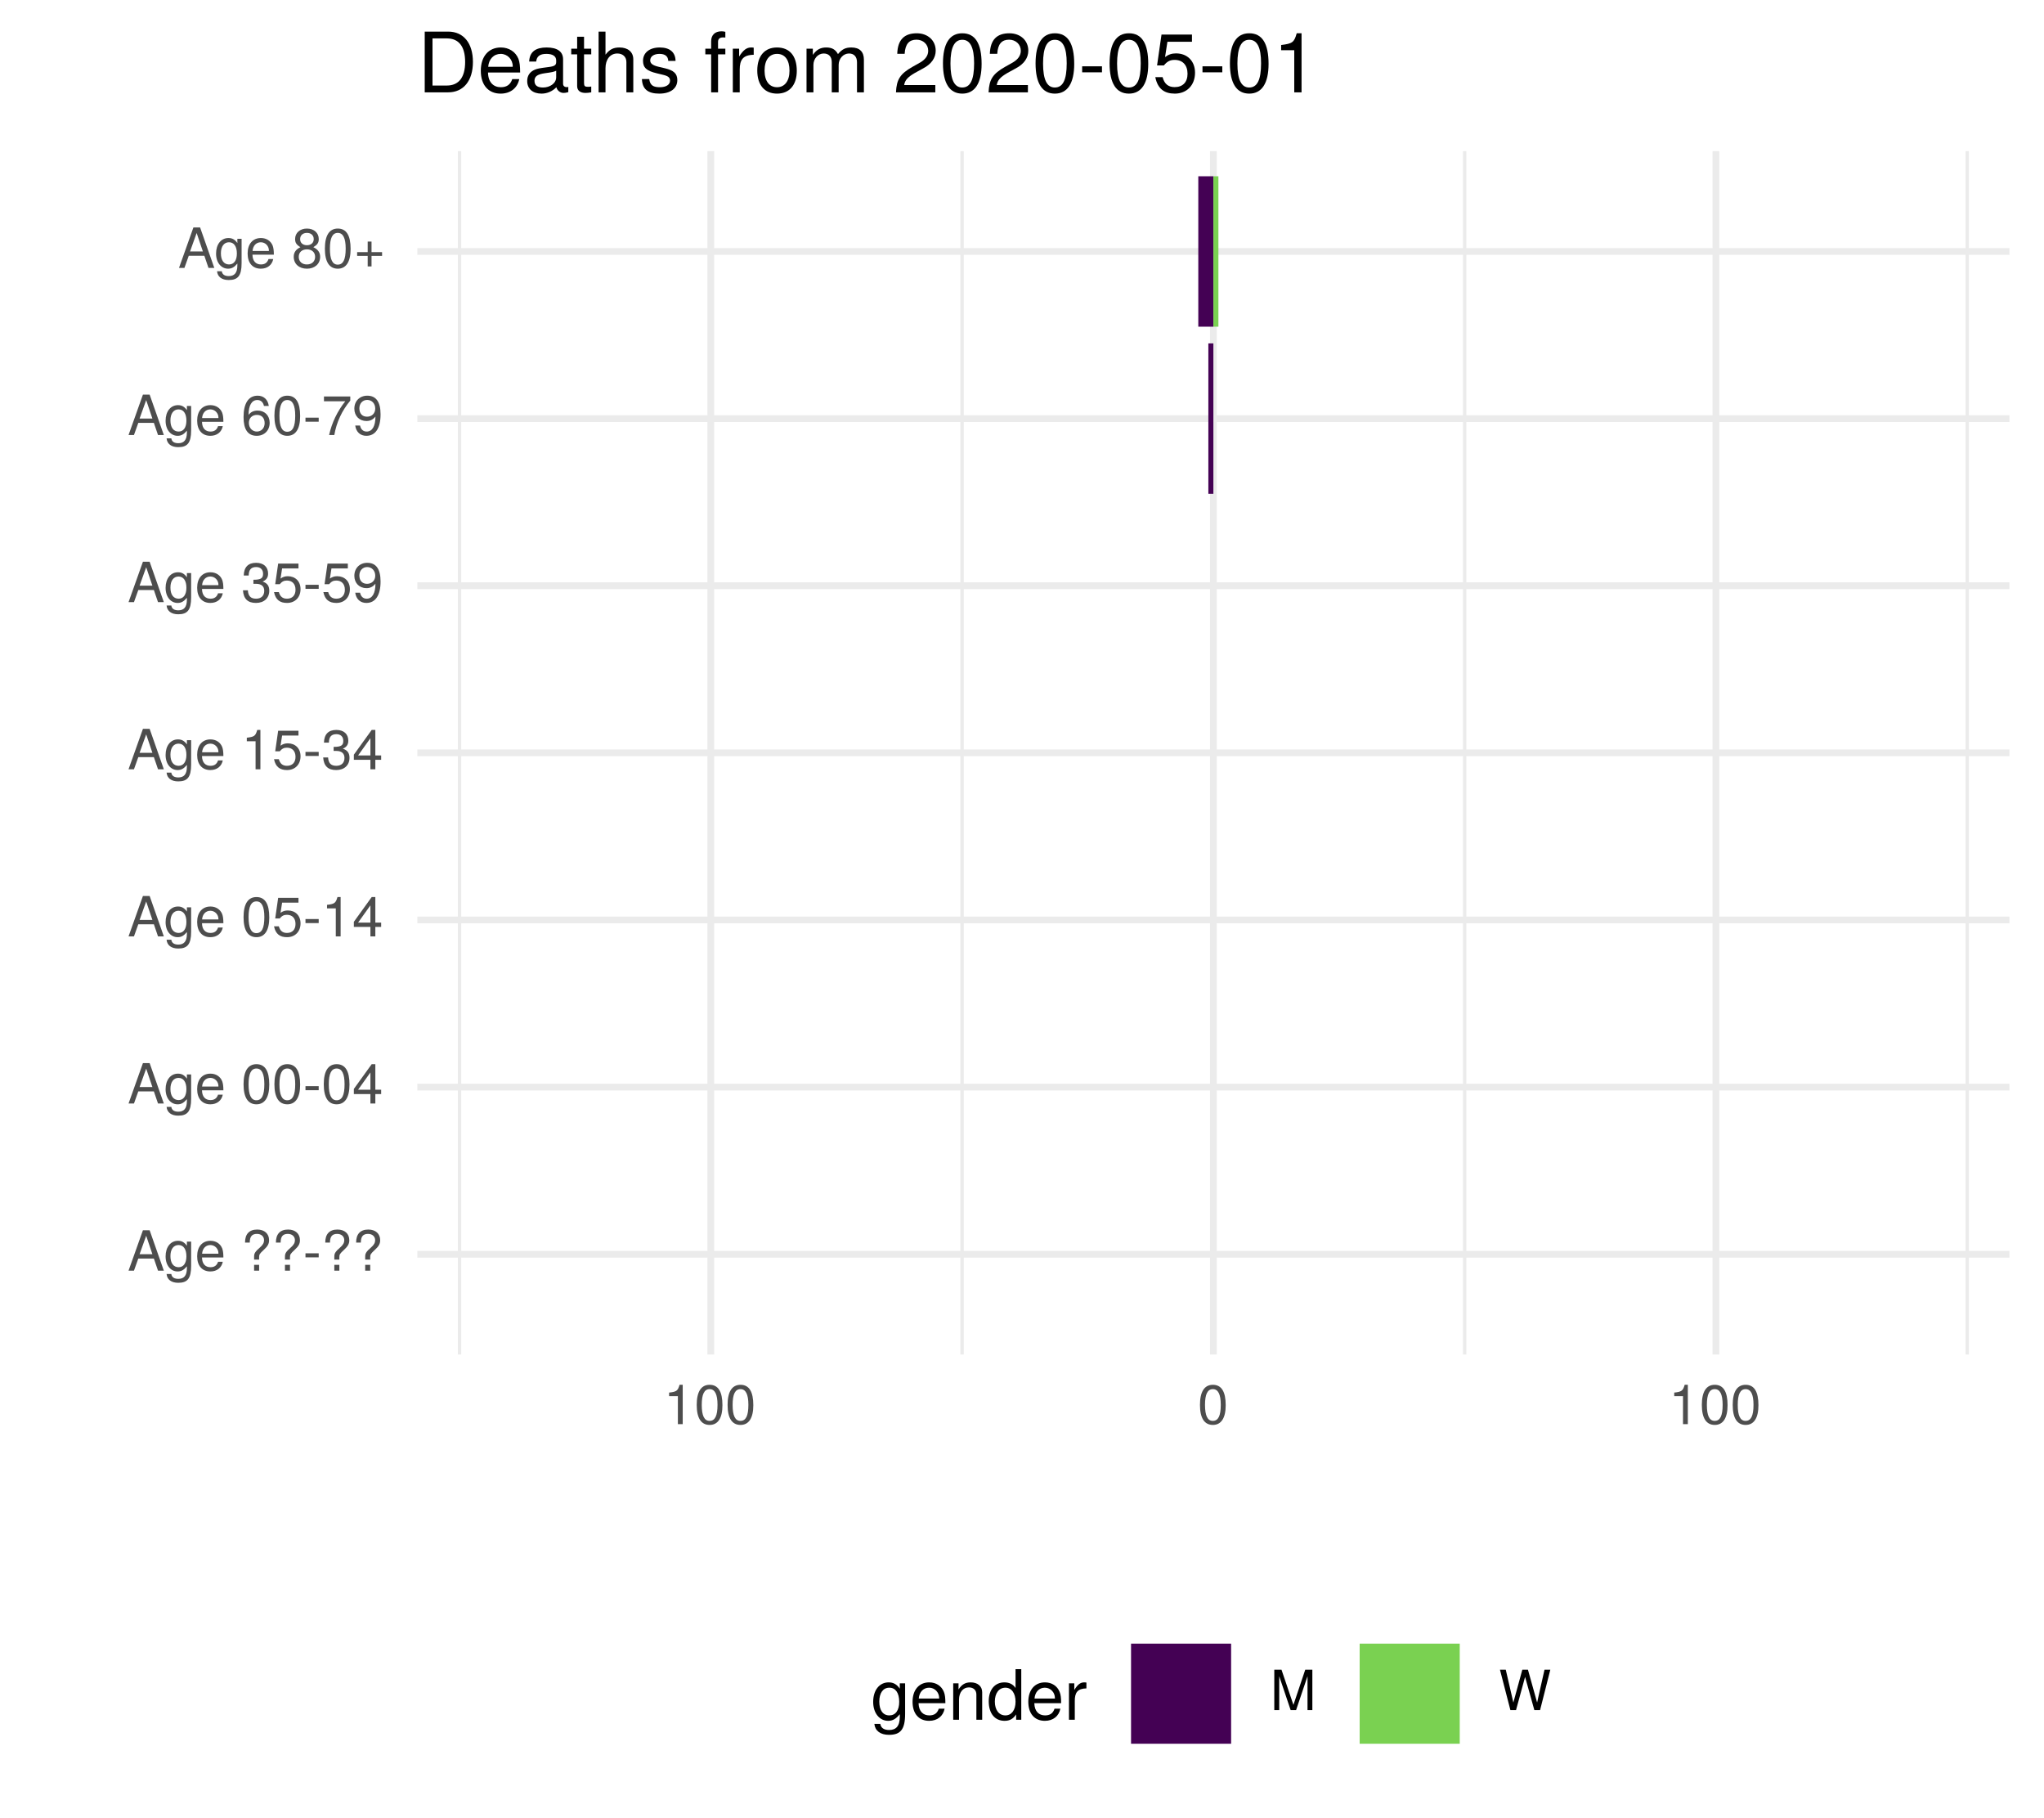
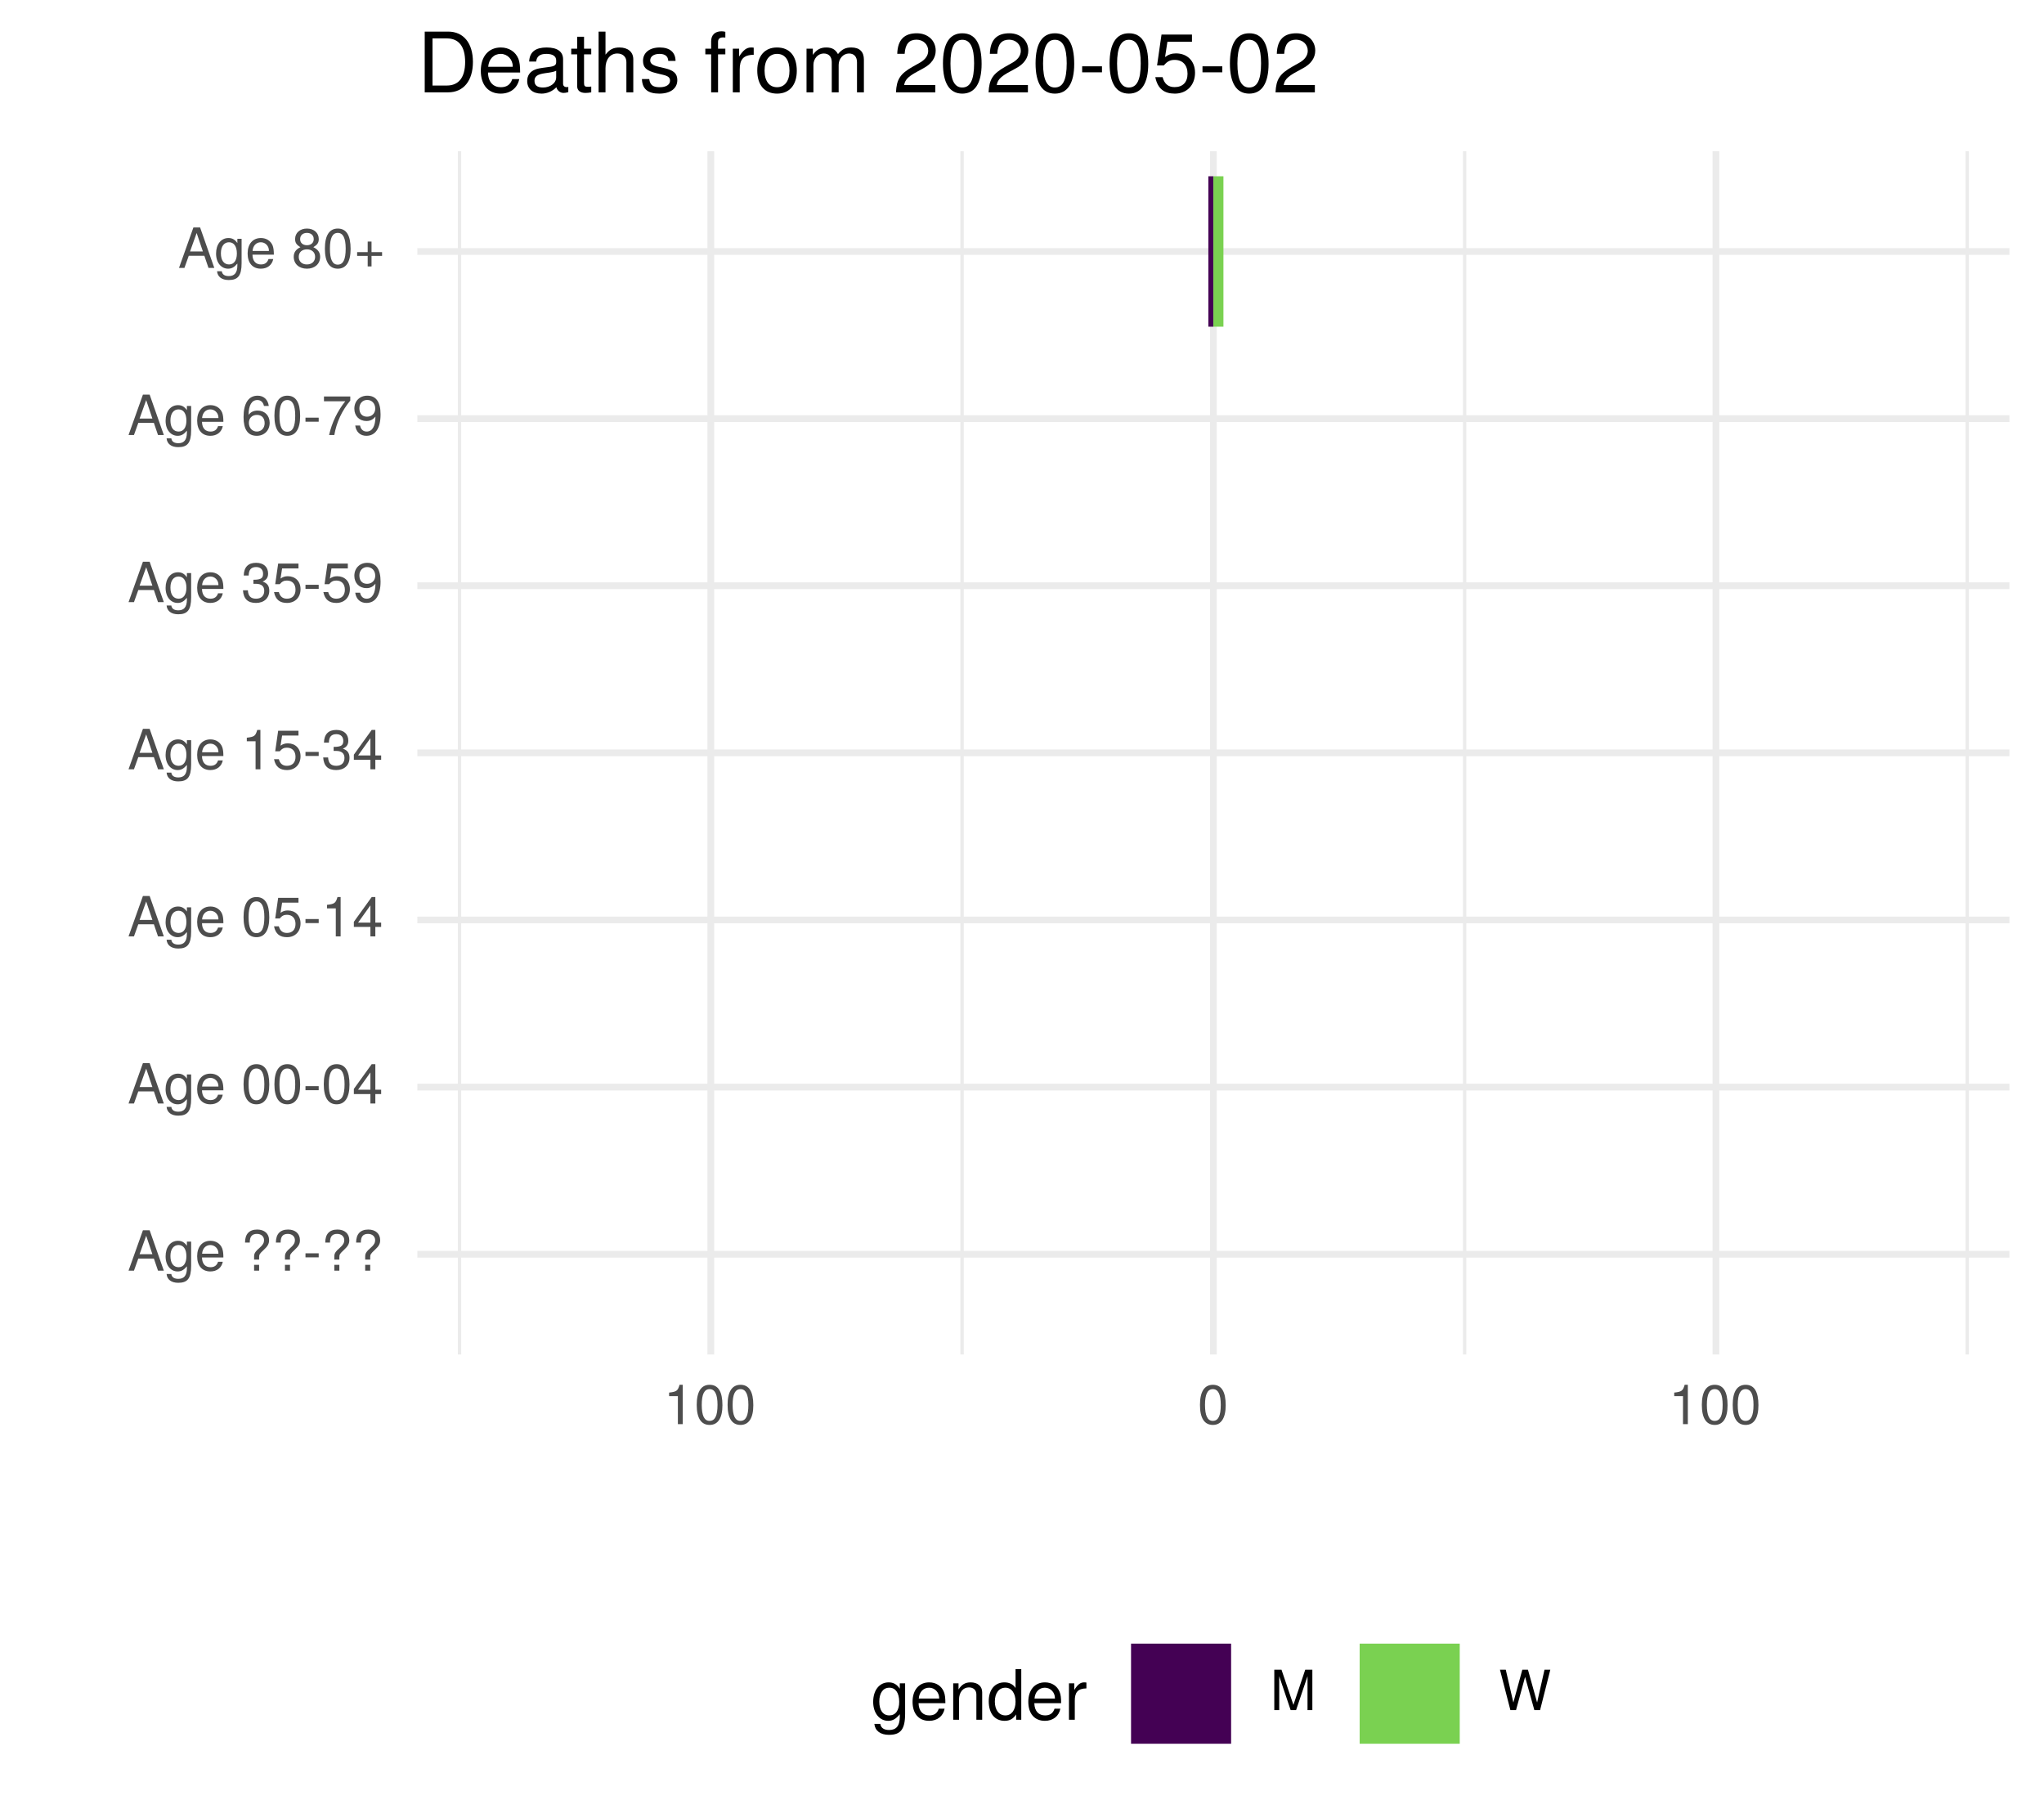
<svg xmlns="http://www.w3.org/2000/svg" xmlns:xlink="http://www.w3.org/1999/xlink" width="324pt" height="288pt" viewBox="0 0 324 288" version="1.1">
  <defs>
    <g>
      <symbol overflow="visible" id="glyph0-0">
        <path style="stroke:none;" d="" />
      </symbol>
      <symbol overflow="visible" id="glyph0-1">
        <path style="stroke:none;" d="M 5.75 0 L 3.5 -6.406 L 2.438 -6.406 L 0.156 0 L 1.016 0 L 1.703 -1.922 L 4.172 -1.922 L 4.828 0 Z M 3.938 -2.609 L 1.906 -2.609 L 2.953 -5.531 Z M 3.938 -2.609 " />
      </symbol>
      <symbol overflow="visible" id="glyph0-2">
        <path style="stroke:none;" d="M 4.297 -0.75 L 4.297 -4.609 L 3.625 -4.609 L 3.625 -3.938 C 3.25 -4.484 2.812 -4.734 2.219 -4.734 C 1.047 -4.734 0.25 -3.75 0.25 -2.266 C 0.25 -0.812 1.078 0.125 2.156 0.125 C 2.734 0.125 3.141 -0.109 3.625 -0.688 L 3.625 -0.391 C 3.625 0.828 3.125 1.297 2.266 1.297 C 1.688 1.297 1.234 1.094 1.156 0.531 L 0.406 0.531 C 0.484 1.406 1.156 1.922 2.25 1.922 C 3.688 1.922 4.297 1.281 4.297 -0.75 Z M 3.547 -2.281 C 3.547 -1.172 3.078 -0.547 2.312 -0.547 C 1.5 -0.547 1.016 -1.188 1.016 -2.312 C 1.016 -3.406 1.516 -4.062 2.297 -4.062 C 3.094 -4.062 3.547 -3.391 3.547 -2.281 Z M 3.547 -2.281 " />
      </symbol>
      <symbol overflow="visible" id="glyph0-3">
        <path style="stroke:none;" d="M 4.516 -2.094 C 4.516 -2.766 4.453 -3.188 4.328 -3.531 C 4.031 -4.281 3.328 -4.734 2.469 -4.734 C 1.172 -4.734 0.359 -3.797 0.359 -2.281 C 0.359 -0.766 1.156 0.125 2.453 0.125 C 3.5 0.125 4.234 -0.469 4.422 -1.406 L 3.672 -1.406 C 3.469 -0.797 3.062 -0.547 2.469 -0.547 C 1.703 -0.547 1.141 -1.031 1.125 -2.094 Z M 3.734 -2.75 C 3.734 -2.75 3.734 -2.703 3.719 -2.688 L 1.141 -2.688 C 1.203 -3.516 1.719 -4.062 2.453 -4.062 C 3.172 -4.062 3.734 -3.469 3.734 -2.75 Z M 3.734 -2.75 " />
      </symbol>
      <symbol overflow="visible" id="glyph0-4">
        <path style="stroke:none;" d="" />
      </symbol>
      <symbol overflow="visible" id="glyph0-5">
        <path style="stroke:none;" d="M 4.422 -4.828 C 4.422 -5.859 3.688 -6.516 2.547 -6.516 C 1.281 -6.516 0.609 -5.812 0.609 -4.453 L 1.359 -4.453 C 1.359 -5.422 1.719 -5.828 2.5 -5.828 C 3.172 -5.828 3.625 -5.422 3.625 -4.828 C 3.625 -4.422 3.438 -4.078 2.969 -3.672 C 2.453 -3.203 2.453 -3.203 2.297 -3 C 2.109 -2.75 2.047 -2.547 2.047 -2.234 L 2.047 -1.75 L 2.844 -1.75 L 2.844 -2.156 C 2.844 -2.547 2.938 -2.703 3.531 -3.25 C 4.203 -3.859 4.422 -4.25 4.422 -4.828 Z M 2.844 0 L 2.844 -0.922 L 2.047 -0.922 L 2.047 0 Z M 2.844 0 " />
      </symbol>
      <symbol overflow="visible" id="glyph0-6">
        <path style="stroke:none;" d="M 2.5 -2.109 L 2.5 -2.75 L 0.406 -2.75 L 0.406 -2.109 Z M 2.5 -2.109 " />
      </symbol>
      <symbol overflow="visible" id="glyph0-7">
        <path style="stroke:none;" d="M 4.453 -3 C 4.453 -5.156 3.781 -6.234 2.422 -6.234 C 1.078 -6.234 0.375 -5.141 0.375 -3.047 C 0.375 -0.953 1.078 0.125 2.422 0.125 C 3.734 0.125 4.453 -0.953 4.453 -3 Z M 3.672 -3.062 C 3.672 -1.297 3.266 -0.516 2.406 -0.516 C 1.578 -0.516 1.172 -1.344 1.172 -3.047 C 1.172 -4.75 1.578 -5.547 2.422 -5.547 C 3.25 -5.547 3.672 -4.734 3.672 -3.062 Z M 3.672 -3.062 " />
      </symbol>
      <symbol overflow="visible" id="glyph0-8">
        <path style="stroke:none;" d="M 4.578 -1.5 L 4.578 -2.188 L 3.656 -2.188 L 3.656 -6.234 L 3.078 -6.234 L 0.25 -2.312 L 0.25 -1.5 L 2.875 -1.5 L 2.875 0 L 3.656 0 L 3.656 -1.5 Z M 2.875 -2.188 L 0.922 -2.188 L 2.875 -4.922 Z M 2.875 -2.188 " />
      </symbol>
      <symbol overflow="visible" id="glyph0-9">
        <path style="stroke:none;" d="M 4.516 -2.062 C 4.516 -3.297 3.688 -4.109 2.5 -4.109 C 2.062 -4.109 1.703 -4 1.344 -3.734 L 1.594 -5.344 L 4.188 -5.344 L 4.188 -6.109 L 0.969 -6.109 L 0.5 -2.844 L 1.219 -2.844 C 1.578 -3.266 1.875 -3.422 2.359 -3.422 C 3.188 -3.422 3.719 -2.891 3.719 -1.969 C 3.719 -1.062 3.203 -0.547 2.359 -0.547 C 1.688 -0.547 1.266 -0.891 1.078 -1.594 L 0.312 -1.594 C 0.562 -0.359 1.266 0.125 2.375 0.125 C 3.641 0.125 4.516 -0.75 4.516 -2.062 Z M 4.516 -2.062 " />
      </symbol>
      <symbol overflow="visible" id="glyph0-10">
        <path style="stroke:none;" d="M 3.047 0 L 3.047 -6.234 L 2.547 -6.234 C 2.266 -5.281 2.094 -5.141 0.891 -5 L 0.891 -4.438 L 2.281 -4.438 L 2.281 0 Z M 3.047 0 " />
      </symbol>
      <symbol overflow="visible" id="glyph0-11">
        <path style="stroke:none;" d="M 4.453 -1.812 C 4.453 -2.562 4.141 -3.016 3.391 -3.266 C 3.969 -3.5 4.266 -3.891 4.266 -4.516 C 4.266 -5.594 3.547 -6.234 2.359 -6.234 C 1.109 -6.234 0.438 -5.547 0.406 -4.219 L 1.188 -4.219 C 1.203 -5.141 1.578 -5.562 2.375 -5.562 C 3.062 -5.562 3.469 -5.156 3.469 -4.5 C 3.469 -3.828 3.188 -3.547 1.938 -3.547 L 1.938 -2.906 L 2.359 -2.906 C 3.219 -2.906 3.656 -2.5 3.656 -1.797 C 3.656 -1.016 3.172 -0.547 2.359 -0.547 C 1.516 -0.547 1.109 -0.969 1.062 -1.875 L 0.281 -1.875 C 0.375 -0.5 1.062 0.125 2.344 0.125 C 3.625 0.125 4.453 -0.641 4.453 -1.812 Z M 4.453 -1.812 " />
      </symbol>
      <symbol overflow="visible" id="glyph0-12">
        <path style="stroke:none;" d="M 4.484 -3.266 C 4.484 -5.219 3.797 -6.234 2.375 -6.234 C 1.188 -6.234 0.328 -5.391 0.328 -4.172 C 0.328 -3.016 1.125 -2.219 2.25 -2.219 C 2.844 -2.219 3.266 -2.438 3.672 -2.922 C 3.672 -1.406 3.172 -0.547 2.281 -0.547 C 1.734 -0.547 1.359 -0.891 1.234 -1.5 L 0.469 -1.5 C 0.609 -0.469 1.281 0.125 2.234 0.125 C 3.688 0.125 4.484 -1.109 4.484 -3.266 Z M 3.641 -4.188 C 3.641 -3.422 3.094 -2.906 2.344 -2.906 C 1.594 -2.906 1.125 -3.391 1.125 -4.234 C 1.125 -5.016 1.656 -5.562 2.359 -5.562 C 3.094 -5.562 3.641 -5 3.641 -4.188 Z M 3.641 -4.188 " />
      </symbol>
      <symbol overflow="visible" id="glyph0-13">
        <path style="stroke:none;" d="M 4.516 -1.938 C 4.516 -3.094 3.719 -3.875 2.609 -3.875 C 1.984 -3.875 1.5 -3.641 1.172 -3.188 C 1.172 -4.703 1.672 -5.547 2.562 -5.547 C 3.109 -5.547 3.484 -5.203 3.609 -4.609 L 4.375 -4.609 C 4.234 -5.625 3.562 -6.234 2.609 -6.234 C 1.156 -6.234 0.375 -5.016 0.375 -2.844 C 0.375 -0.891 1.047 0.125 2.469 0.125 C 3.656 0.125 4.516 -0.719 4.516 -1.938 Z M 3.719 -1.875 C 3.719 -1.094 3.188 -0.547 2.484 -0.547 C 1.766 -0.547 1.219 -1.125 1.219 -1.922 C 1.219 -2.688 1.734 -3.188 2.5 -3.188 C 3.25 -3.188 3.719 -2.703 3.719 -1.875 Z M 3.719 -1.875 " />
      </symbol>
      <symbol overflow="visible" id="glyph0-14">
        <path style="stroke:none;" d="M 4.578 -5.453 L 4.578 -6.109 L 0.406 -6.109 L 0.406 -5.344 L 3.781 -5.344 C 2.531 -3.781 1.656 -1.953 1.219 0 L 2.047 0 C 2.391 -2.016 3.266 -3.891 4.578 -5.453 Z M 4.578 -5.453 " />
      </symbol>
      <symbol overflow="visible" id="glyph0-15">
        <path style="stroke:none;" d="M 4.516 -1.766 C 4.516 -2.453 4.156 -2.938 3.438 -3.281 C 4.078 -3.672 4.297 -3.984 4.297 -4.578 C 4.297 -5.547 3.531 -6.234 2.422 -6.234 C 1.312 -6.234 0.547 -5.547 0.547 -4.578 C 0.547 -4 0.75 -3.672 1.391 -3.281 C 0.672 -2.938 0.328 -2.453 0.328 -1.766 C 0.328 -0.625 1.188 0.125 2.422 0.125 C 3.656 0.125 4.516 -0.625 4.516 -1.766 Z M 3.5 -4.562 C 3.5 -3.969 3.062 -3.594 2.422 -3.594 C 1.766 -3.594 1.344 -3.969 1.344 -4.562 C 1.344 -5.156 1.766 -5.547 2.422 -5.547 C 3.078 -5.547 3.5 -5.156 3.5 -4.562 Z M 3.719 -1.75 C 3.719 -1.016 3.188 -0.547 2.406 -0.547 C 1.641 -0.547 1.125 -1.016 1.125 -1.75 C 1.125 -2.484 1.641 -2.938 2.422 -2.938 C 3.188 -2.938 3.719 -2.484 3.719 -1.75 Z M 3.719 -1.75 " />
      </symbol>
      <symbol overflow="visible" id="glyph0-16">
        <path style="stroke:none;" d="M 4.547 -1.906 L 4.547 -2.5 L 2.875 -2.5 L 2.875 -4.172 L 2.266 -4.172 L 2.266 -2.5 L 0.594 -2.5 L 0.594 -1.906 L 2.266 -1.906 L 2.266 -0.234 L 2.875 -0.234 L 2.875 -1.906 Z M 4.547 -1.906 " />
      </symbol>
      <symbol overflow="visible" id="glyph0-17">
        <path style="stroke:none;" d="M 6.688 0 L 6.688 -6.406 L 5.562 -6.406 L 3.688 -0.828 L 1.797 -6.406 L 0.656 -6.406 L 0.656 0 L 1.438 0 L 1.438 -5.375 L 3.25 0 L 4.109 0 L 5.922 -5.375 L 5.922 0 Z M 6.688 0 " />
      </symbol>
      <symbol overflow="visible" id="glyph0-18">
        <path style="stroke:none;" d="M 8.172 -6.406 L 7.25 -6.406 L 6.078 -1.203 L 4.625 -6.406 L 3.734 -6.406 L 2.312 -1.203 L 1.109 -6.406 L 0.188 -6.406 L 1.844 0 L 2.734 0 L 4.172 -5.266 L 5.641 0 L 6.547 0 Z M 8.172 -6.406 " />
      </symbol>
      <symbol overflow="visible" id="glyph1-0">
        <path style="stroke:none;" d="" />
      </symbol>
      <symbol overflow="visible" id="glyph1-1">
        <path style="stroke:none;" d="M 5.375 -0.953 L 5.375 -5.766 L 4.531 -5.766 L 4.531 -4.922 C 4.062 -5.609 3.516 -5.922 2.766 -5.922 C 1.312 -5.922 0.312 -4.703 0.312 -2.828 C 0.312 -1.016 1.344 0.172 2.688 0.172 C 3.422 0.172 3.922 -0.141 4.531 -0.875 L 4.531 -0.484 C 4.531 1.047 3.906 1.625 2.844 1.625 C 2.109 1.625 1.547 1.359 1.438 0.656 L 0.5 0.656 C 0.609 1.75 1.453 2.391 2.812 2.391 C 4.609 2.391 5.375 1.594 5.375 -0.953 Z M 4.438 -2.844 C 4.438 -1.469 3.844 -0.688 2.875 -0.688 C 1.875 -0.688 1.281 -1.484 1.281 -2.875 C 1.281 -4.266 1.891 -5.078 2.875 -5.078 C 3.859 -5.078 4.438 -4.25 4.438 -2.844 Z M 4.438 -2.844 " />
      </symbol>
      <symbol overflow="visible" id="glyph1-2">
        <path style="stroke:none;" d="M 5.641 -2.625 C 5.641 -3.453 5.578 -3.984 5.406 -4.406 C 5.031 -5.359 4.156 -5.922 3.078 -5.922 C 1.469 -5.922 0.438 -4.734 0.438 -2.844 C 0.438 -0.953 1.438 0.172 3.062 0.172 C 4.375 0.172 5.297 -0.578 5.516 -1.75 L 4.594 -1.75 C 4.344 -0.984 3.828 -0.688 3.094 -0.688 C 2.141 -0.688 1.422 -1.297 1.391 -2.625 Z M 4.656 -3.438 C 4.656 -3.438 4.656 -3.391 4.656 -3.359 L 1.422 -3.359 C 1.5 -4.391 2.141 -5.078 3.062 -5.078 C 3.969 -5.078 4.656 -4.328 4.656 -3.438 Z M 4.656 -3.438 " />
      </symbol>
      <symbol overflow="visible" id="glyph1-3">
        <path style="stroke:none;" d="M 5.359 0 L 5.359 -4.359 C 5.359 -5.312 4.641 -5.922 3.531 -5.922 C 2.672 -5.922 2.125 -5.594 1.609 -4.797 L 1.609 -5.766 L 0.766 -5.766 L 0.766 0 L 1.688 0 L 1.688 -3.172 C 1.688 -4.359 2.328 -5.125 3.25 -5.125 C 3.984 -5.125 4.438 -4.688 4.438 -4 L 4.438 0 Z M 5.359 0 " />
      </symbol>
      <symbol overflow="visible" id="glyph1-4">
        <path style="stroke:none;" d="M 5.438 0 L 5.438 -8.016 L 4.531 -8.016 L 4.531 -5.031 C 4.141 -5.625 3.531 -5.922 2.766 -5.922 C 1.266 -5.922 0.281 -4.781 0.281 -2.938 C 0.281 -0.984 1.25 0.172 2.797 0.172 C 3.594 0.172 4.141 -0.125 4.625 -0.844 L 4.625 0 Z M 4.531 -2.859 C 4.531 -1.531 3.891 -0.688 2.922 -0.688 C 1.906 -0.688 1.25 -1.547 1.25 -2.875 C 1.25 -4.219 1.906 -5.078 2.922 -5.078 C 3.906 -5.078 4.531 -4.188 4.531 -2.859 Z M 4.531 -2.859 " />
      </symbol>
      <symbol overflow="visible" id="glyph1-5">
        <path style="stroke:none;" d="M 3.531 -4.969 L 3.531 -5.891 C 3.375 -5.922 3.297 -5.922 3.172 -5.922 C 2.578 -5.922 2.141 -5.578 1.609 -4.719 L 1.609 -5.766 L 0.766 -5.766 L 0.766 0 L 1.688 0 L 1.688 -2.984 C 1.688 -4.297 2.109 -4.938 3.531 -4.969 Z M 3.531 -4.969 " />
      </symbol>
      <symbol overflow="visible" id="glyph2-0">
        <path style="stroke:none;" d="" />
      </symbol>
      <symbol overflow="visible" id="glyph2-1">
        <path style="stroke:none;" d="M 8.812 -4.812 C 8.812 -7.797 7.328 -9.625 4.891 -9.625 L 1.172 -9.625 L 1.172 0 L 4.891 0 C 7.312 0 8.812 -1.828 8.812 -4.812 Z M 7.578 -4.812 C 7.578 -2.375 6.578 -1.078 4.672 -1.078 L 2.406 -1.078 L 2.406 -8.547 L 4.672 -8.547 C 6.578 -8.547 7.578 -7.266 7.578 -4.812 Z M 7.578 -4.812 " />
      </symbol>
      <symbol overflow="visible" id="glyph2-2">
        <path style="stroke:none;" d="M 6.766 -3.141 C 6.766 -4.141 6.688 -4.781 6.5 -5.297 C 6.047 -6.438 4.984 -7.109 3.703 -7.109 C 1.766 -7.109 0.531 -5.688 0.531 -3.422 C 0.531 -1.156 1.734 0.203 3.672 0.203 C 5.25 0.203 6.344 -0.703 6.625 -2.094 L 5.516 -2.094 C 5.219 -1.188 4.594 -0.812 3.703 -0.812 C 2.562 -0.812 1.703 -1.562 1.672 -3.141 Z M 5.594 -4.125 C 5.594 -4.125 5.594 -4.062 5.578 -4.047 L 1.703 -4.047 C 1.797 -5.266 2.578 -6.094 3.688 -6.094 C 4.766 -6.094 5.594 -5.203 5.594 -4.125 Z M 5.594 -4.125 " />
      </symbol>
      <symbol overflow="visible" id="glyph2-3">
        <path style="stroke:none;" d="M 7.062 -0.031 L 7.062 -0.859 C 6.938 -0.828 6.891 -0.828 6.828 -0.828 C 6.438 -0.828 6.234 -1.031 6.234 -1.375 L 6.234 -5.234 C 6.234 -6.453 5.328 -7.109 3.625 -7.109 C 1.953 -7.109 0.922 -6.469 0.859 -4.875 L 1.969 -4.875 C 2.062 -5.719 2.562 -6.094 3.594 -6.094 C 4.578 -6.094 5.141 -5.734 5.141 -5.062 L 5.141 -4.781 C 5.141 -4.312 4.859 -4.125 3.984 -4.016 C 2.422 -3.812 2.188 -3.766 1.766 -3.594 C 0.969 -3.266 0.547 -2.641 0.547 -1.797 C 0.547 -0.547 1.422 0.203 2.828 0.203 C 3.703 0.203 4.562 -0.172 5.172 -0.812 C 5.297 -0.297 5.766 0.094 6.312 0.094 C 6.531 0.094 6.703 0.062 7.062 -0.031 Z M 5.141 -2.391 C 5.141 -1.406 4.125 -0.766 3.062 -0.766 C 2.203 -0.766 1.703 -1.062 1.703 -1.828 C 1.703 -2.547 2.188 -2.859 3.359 -3.031 C 4.531 -3.188 4.766 -3.25 5.141 -3.422 Z M 5.141 -2.391 " />
      </symbol>
      <symbol overflow="visible" id="glyph2-4">
        <path style="stroke:none;" d="M 3.359 0 L 3.359 -0.922 C 3.203 -0.891 3.031 -0.875 2.828 -0.875 C 2.344 -0.875 2.219 -1 2.219 -1.484 L 2.219 -6.016 L 3.359 -6.016 L 3.359 -6.922 L 2.219 -6.922 L 2.219 -8.812 L 1.125 -8.812 L 1.125 -6.922 L 0.188 -6.922 L 0.188 -6.016 L 1.125 -6.016 L 1.125 -1 C 1.125 -0.297 1.594 0.094 2.453 0.094 C 2.719 0.094 2.984 0.062 3.359 0 Z M 3.359 0 " />
      </symbol>
      <symbol overflow="visible" id="glyph2-5">
        <path style="stroke:none;" d="M 6.422 0 L 6.422 -5.234 C 6.422 -6.391 5.578 -7.109 4.234 -7.109 C 3.266 -7.109 2.672 -6.812 2.016 -5.969 L 2.016 -9.625 L 0.922 -9.625 L 0.922 0 L 2.016 0 L 2.016 -3.812 C 2.016 -5.234 2.766 -6.156 3.891 -6.156 C 4.672 -6.156 5.328 -5.703 5.328 -4.797 L 5.328 0 Z M 6.422 0 " />
      </symbol>
      <symbol overflow="visible" id="glyph2-6">
        <path style="stroke:none;" d="M 6.062 -1.938 C 6.062 -2.969 5.484 -3.484 4.109 -3.812 L 3.047 -4.062 C 2.156 -4.281 1.766 -4.562 1.766 -5.062 C 1.766 -5.688 2.344 -6.094 3.234 -6.094 C 4.125 -6.094 4.594 -5.719 4.625 -4.984 L 5.781 -4.984 C 5.766 -6.344 4.875 -7.109 3.281 -7.109 C 1.656 -7.109 0.625 -6.281 0.625 -5 C 0.625 -3.922 1.172 -3.406 2.812 -3.016 L 3.844 -2.766 C 4.609 -2.578 4.906 -2.344 4.906 -1.844 C 4.906 -1.203 4.266 -0.812 3.297 -0.812 C 2.312 -0.812 1.75 -1.062 1.609 -2.109 L 0.453 -2.109 C 0.5 -0.516 1.406 0.203 3.203 0.203 C 4.953 0.203 6.062 -0.609 6.062 -1.938 Z M 6.062 -1.938 " />
      </symbol>
      <symbol overflow="visible" id="glyph2-7">
        <path style="stroke:none;" d="" />
      </symbol>
      <symbol overflow="visible" id="glyph2-8">
        <path style="stroke:none;" d="M 3.406 -6.016 L 3.406 -6.922 L 2.25 -6.922 L 2.25 -8 C 2.25 -8.469 2.516 -8.703 3.031 -8.703 C 3.109 -8.703 3.156 -8.703 3.406 -8.688 L 3.406 -9.594 C 3.156 -9.656 3.016 -9.672 2.781 -9.672 C 1.766 -9.672 1.156 -9.078 1.156 -8.094 L 1.156 -6.922 L 0.234 -6.922 L 0.234 -6.016 L 1.156 -6.016 L 1.156 0 L 2.25 0 L 2.25 -6.016 Z M 3.406 -6.016 " />
      </symbol>
      <symbol overflow="visible" id="glyph2-9">
        <path style="stroke:none;" d="M 4.234 -5.953 L 4.234 -7.078 C 4.047 -7.109 3.969 -7.109 3.812 -7.109 C 3.109 -7.109 2.562 -6.688 1.922 -5.672 L 1.922 -6.922 L 0.922 -6.922 L 0.922 0 L 2.016 0 L 2.016 -3.594 C 2.016 -5.156 2.531 -5.922 4.234 -5.953 Z M 4.234 -5.953 " />
      </symbol>
      <symbol overflow="visible" id="glyph2-10">
        <path style="stroke:none;" d="M 6.734 -3.406 C 6.734 -5.797 5.578 -7.109 3.594 -7.109 C 1.656 -7.109 0.469 -5.781 0.469 -3.453 C 0.469 -1.141 1.641 0.203 3.609 0.203 C 5.547 0.203 6.734 -1.141 6.734 -3.406 Z M 5.578 -3.422 C 5.578 -1.797 4.812 -0.812 3.609 -0.812 C 2.375 -0.812 1.625 -1.781 1.625 -3.453 C 1.625 -5.125 2.375 -6.094 3.609 -6.094 C 4.844 -6.094 5.578 -5.141 5.578 -3.422 Z M 5.578 -3.422 " />
      </symbol>
      <symbol overflow="visible" id="glyph2-11">
        <path style="stroke:none;" d="M 10.031 0 L 10.031 -5.188 C 10.031 -6.438 9.344 -7.109 8.047 -7.109 C 7.125 -7.109 6.578 -6.844 5.922 -6.062 C 5.516 -6.797 4.969 -7.109 4.062 -7.109 C 3.141 -7.109 2.531 -6.766 1.938 -5.938 L 1.938 -6.922 L 0.938 -6.922 L 0.938 0 L 2.031 0 L 2.031 -4.344 C 2.031 -5.344 2.766 -6.156 3.656 -6.156 C 4.469 -6.156 4.938 -5.656 4.938 -4.766 L 4.938 0 L 6.031 0 L 6.031 -4.344 C 6.031 -5.344 6.766 -6.156 7.672 -6.156 C 8.469 -6.156 8.938 -5.641 8.938 -4.766 L 8.938 0 Z M 10.031 0 " />
      </symbol>
      <symbol overflow="visible" id="glyph2-12">
        <path style="stroke:none;" d="M 6.75 -6.609 C 6.75 -8.203 5.516 -9.359 3.75 -9.359 C 1.828 -9.359 0.719 -8.391 0.656 -6.109 L 1.828 -6.109 C 1.922 -7.688 2.562 -8.344 3.703 -8.344 C 4.766 -8.344 5.562 -7.594 5.562 -6.594 C 5.562 -5.844 5.125 -5.219 4.297 -4.734 L 3.078 -4.047 C 1.125 -2.938 0.547 -2.062 0.453 0 L 6.688 0 L 6.688 -1.156 L 1.75 -1.156 C 1.875 -1.922 2.297 -2.406 3.453 -3.078 L 4.766 -3.797 C 6.078 -4.484 6.75 -5.469 6.75 -6.609 Z M 6.75 -6.609 " />
      </symbol>
      <symbol overflow="visible" id="glyph2-13">
        <path style="stroke:none;" d="M 6.688 -4.5 C 6.688 -7.75 5.672 -9.359 3.625 -9.359 C 1.609 -9.359 0.562 -7.719 0.562 -4.578 C 0.562 -1.422 1.625 0.203 3.625 0.203 C 5.609 0.203 6.688 -1.422 6.688 -4.5 Z M 5.5 -4.609 C 5.5 -1.953 4.891 -0.766 3.609 -0.766 C 2.375 -0.766 1.75 -2 1.75 -4.562 C 1.75 -7.125 2.375 -8.328 3.625 -8.328 C 4.891 -8.328 5.5 -7.109 5.5 -4.609 Z M 5.5 -4.609 " />
      </symbol>
      <symbol overflow="visible" id="glyph2-14">
        <path style="stroke:none;" d="M 3.75 -3.172 L 3.75 -4.125 L 0.609 -4.125 L 0.609 -3.172 Z M 3.75 -3.172 " />
      </symbol>
      <symbol overflow="visible" id="glyph2-15">
        <path style="stroke:none;" d="M 6.766 -3.109 C 6.766 -4.953 5.547 -6.172 3.75 -6.172 C 3.094 -6.172 2.562 -6 2.016 -5.594 L 2.391 -8.016 L 6.281 -8.016 L 6.281 -9.156 L 1.453 -9.156 L 0.75 -4.266 L 1.828 -4.266 C 2.359 -4.906 2.812 -5.141 3.531 -5.141 C 4.797 -5.141 5.578 -4.328 5.578 -2.938 C 5.578 -1.594 4.812 -0.828 3.531 -0.828 C 2.516 -0.828 1.906 -1.344 1.625 -2.406 L 0.469 -2.406 C 0.844 -0.547 1.906 0.203 3.562 0.203 C 5.453 0.203 6.766 -1.125 6.766 -3.109 Z M 6.766 -3.109 " />
-       </symbol>
-       <symbol overflow="visible" id="glyph2-16">
-         <path style="stroke:none;" d="M 4.578 0 L 4.578 -9.359 L 3.812 -9.359 C 3.406 -7.922 3.141 -7.719 1.344 -7.5 L 1.344 -6.672 L 3.422 -6.672 L 3.422 0 Z M 4.578 0 " />
      </symbol>
    </g>
    <clipPath id="clip1">
      <path d="M 72 23.957 L 74 23.957 L 74 214.648 L 72 214.648 Z M 72 23.957 " />
    </clipPath>
    <clipPath id="clip2">
      <path d="M 152 23.957 L 153 23.957 L 153 214.648 L 152 214.648 Z M 152 23.957 " />
    </clipPath>
    <clipPath id="clip3">
      <path d="M 231 23.957 L 233 23.957 L 233 214.648 L 231 214.648 Z M 231 23.957 " />
    </clipPath>
    <clipPath id="clip4">
      <path d="M 311 23.957 L 313 23.957 L 313 214.648 L 311 214.648 Z M 311 23.957 " />
    </clipPath>
    <clipPath id="clip5">
      <path d="M 66.152 198 L 318.523 198 L 318.523 200 L 66.152 200 Z M 66.152 198 " />
    </clipPath>
    <clipPath id="clip6">
      <path d="M 66.152 171 L 318.523 171 L 318.523 173 L 66.152 173 Z M 66.152 171 " />
    </clipPath>
    <clipPath id="clip7">
      <path d="M 66.152 145 L 318.523 145 L 318.523 147 L 66.152 147 Z M 66.152 145 " />
    </clipPath>
    <clipPath id="clip8">
      <path d="M 66.152 118 L 318.523 118 L 318.523 120 L 66.152 120 Z M 66.152 118 " />
    </clipPath>
    <clipPath id="clip9">
      <path d="M 66.152 92 L 318.523 92 L 318.523 94 L 66.152 94 Z M 66.152 92 " />
    </clipPath>
    <clipPath id="clip10">
      <path d="M 66.152 65 L 318.523 65 L 318.523 67 L 66.152 67 Z M 66.152 65 " />
    </clipPath>
    <clipPath id="clip11">
      <path d="M 66.152 39 L 318.523 39 L 318.523 41 L 66.152 41 Z M 66.152 39 " />
    </clipPath>
    <clipPath id="clip12">
      <path d="M 112 23.957 L 114 23.957 L 114 214.648 L 112 214.648 Z M 112 23.957 " />
    </clipPath>
    <clipPath id="clip13">
      <path d="M 191 23.957 L 193 23.957 L 193 214.648 L 191 214.648 Z M 191 23.957 " />
    </clipPath>
    <clipPath id="clip14">
      <path d="M 271 23.957 L 273 23.957 L 273 214.648 L 271 214.648 Z M 271 23.957 " />
    </clipPath>
  </defs>
  <g id="surface115">
    <rect x="0" y="0" width="324" height="288" style="fill:rgb(100%,100%,100%);fill-opacity:1;stroke:none;" />
    <g clip-path="url(#clip1)" clip-rule="nonzero">
      <path style="fill:none;stroke-width:0.533;stroke-linecap:butt;stroke-linejoin:round;stroke:rgb(92.157%,92.157%,92.157%);stroke-opacity:1;stroke-miterlimit:10;" d="M 72.844 214.652 L 72.844 23.957 " />
    </g>
    <g clip-path="url(#clip2)" clip-rule="nonzero">
      <path style="fill:none;stroke-width:0.533;stroke-linecap:butt;stroke-linejoin:round;stroke:rgb(92.157%,92.157%,92.157%);stroke-opacity:1;stroke-miterlimit:10;" d="M 152.504 214.652 L 152.504 23.957 " />
    </g>
    <g clip-path="url(#clip3)" clip-rule="nonzero">
      <path style="fill:none;stroke-width:0.533;stroke-linecap:butt;stroke-linejoin:round;stroke:rgb(92.157%,92.157%,92.157%);stroke-opacity:1;stroke-miterlimit:10;" d="M 232.168 214.652 L 232.168 23.957 " />
    </g>
    <g clip-path="url(#clip4)" clip-rule="nonzero">
      <path style="fill:none;stroke-width:0.533;stroke-linecap:butt;stroke-linejoin:round;stroke:rgb(92.157%,92.157%,92.157%);stroke-opacity:1;stroke-miterlimit:10;" d="M 311.828 214.652 L 311.828 23.957 " />
    </g>
    <g clip-path="url(#clip5)" clip-rule="nonzero">
      <path style="fill:none;stroke-width:1.067;stroke-linecap:butt;stroke-linejoin:round;stroke:rgb(92.157%,92.157%,92.157%);stroke-opacity:1;stroke-miterlimit:10;" d="M 66.152 198.762 L 318.52 198.762 " />
    </g>
    <g clip-path="url(#clip6)" clip-rule="nonzero">
      <path style="fill:none;stroke-width:1.067;stroke-linecap:butt;stroke-linejoin:round;stroke:rgb(92.157%,92.157%,92.157%);stroke-opacity:1;stroke-miterlimit:10;" d="M 66.152 172.273 L 318.52 172.273 " />
    </g>
    <g clip-path="url(#clip7)" clip-rule="nonzero">
      <path style="fill:none;stroke-width:1.067;stroke-linecap:butt;stroke-linejoin:round;stroke:rgb(92.157%,92.157%,92.157%);stroke-opacity:1;stroke-miterlimit:10;" d="M 66.152 145.789 L 318.52 145.789 " />
    </g>
    <g clip-path="url(#clip8)" clip-rule="nonzero">
      <path style="fill:none;stroke-width:1.067;stroke-linecap:butt;stroke-linejoin:round;stroke:rgb(92.157%,92.157%,92.157%);stroke-opacity:1;stroke-miterlimit:10;" d="M 66.152 119.305 L 318.52 119.305 " />
    </g>
    <g clip-path="url(#clip9)" clip-rule="nonzero">
      <path style="fill:none;stroke-width:1.067;stroke-linecap:butt;stroke-linejoin:round;stroke:rgb(92.157%,92.157%,92.157%);stroke-opacity:1;stroke-miterlimit:10;" d="M 66.152 92.82 L 318.52 92.82 " />
    </g>
    <g clip-path="url(#clip10)" clip-rule="nonzero">
      <path style="fill:none;stroke-width:1.067;stroke-linecap:butt;stroke-linejoin:round;stroke:rgb(92.157%,92.157%,92.157%);stroke-opacity:1;stroke-miterlimit:10;" d="M 66.152 66.336 L 318.52 66.336 " />
    </g>
    <g clip-path="url(#clip11)" clip-rule="nonzero">
      <path style="fill:none;stroke-width:1.067;stroke-linecap:butt;stroke-linejoin:round;stroke:rgb(92.157%,92.157%,92.157%);stroke-opacity:1;stroke-miterlimit:10;" d="M 66.152 39.852 L 318.52 39.852 " />
    </g>
    <g clip-path="url(#clip12)" clip-rule="nonzero">
      <path style="fill:none;stroke-width:1.067;stroke-linecap:butt;stroke-linejoin:round;stroke:rgb(92.157%,92.157%,92.157%);stroke-opacity:1;stroke-miterlimit:10;" d="M 112.672 214.652 L 112.672 23.957 " />
    </g>
    <g clip-path="url(#clip13)" clip-rule="nonzero">
      <path style="fill:none;stroke-width:1.067;stroke-linecap:butt;stroke-linejoin:round;stroke:rgb(92.157%,92.157%,92.157%);stroke-opacity:1;stroke-miterlimit:10;" d="M 192.336 214.652 L 192.336 23.957 " />
    </g>
    <g clip-path="url(#clip14)" clip-rule="nonzero">
      <path style="fill:none;stroke-width:1.067;stroke-linecap:butt;stroke-linejoin:round;stroke:rgb(92.157%,92.157%,92.157%);stroke-opacity:1;stroke-miterlimit:10;" d="M 271.996 214.652 L 271.996 23.957 " />
    </g>
-     <path style=" stroke:none;fill-rule:nonzero;fill:rgb(26.667%,0.392%,32.941%);fill-opacity:1;" d="M 191.539 78.254 L 192.336 78.254 L 192.336 54.418 L 191.539 54.418 Z M 191.539 78.254 " />
-     <path style=" stroke:none;fill-rule:nonzero;fill:rgb(26.667%,0.392%,32.941%);fill-opacity:1;" d="M 189.945 51.77 L 192.336 51.77 L 192.336 27.934 L 189.945 27.934 Z M 189.945 51.77 " />
-     <path style=" stroke:none;fill-rule:nonzero;fill:rgb(47.843%,81.961%,31.765%);fill-opacity:1;" d="M 192.336 51.77 L 193.133 51.77 L 193.133 27.934 L 192.336 27.934 Z M 192.336 51.77 " />
+     <path style=" stroke:none;fill-rule:nonzero;fill:rgb(26.667%,0.392%,32.941%);fill-opacity:1;" d="M 191.539 51.77 L 192.336 51.77 L 192.336 27.934 L 191.539 27.934 Z M 191.539 51.77 " />
+     <path style=" stroke:none;fill-rule:nonzero;fill:rgb(47.843%,81.961%,31.765%);fill-opacity:1;" d="M 192.336 51.77 L 193.93 51.77 L 193.93 27.934 L 192.336 27.934 Z M 192.336 51.77 " />
    <g style="fill:rgb(30.196%,30.196%,30.196%);fill-opacity:1;">
      <use xlink:href="#glyph0-1" x="20.219" y="201.364" />
      <use xlink:href="#glyph0-2" x="26" y="201.364" />
      <use xlink:href="#glyph0-3" x="30.893" y="201.364" />
      <use xlink:href="#glyph0-4" x="35.785" y="201.364" />
      <use xlink:href="#glyph0-5" x="38.231" y="201.364" />
      <use xlink:href="#glyph0-5" x="43.124" y="201.364" />
      <use xlink:href="#glyph0-6" x="48.017" y="201.364" />
      <use xlink:href="#glyph0-5" x="50.947" y="201.364" />
      <use xlink:href="#glyph0-5" x="55.84" y="201.364" />
    </g>
    <g style="fill:rgb(30.196%,30.196%,30.196%);fill-opacity:1;">
      <use xlink:href="#glyph0-1" x="20.219" y="174.876" />
      <use xlink:href="#glyph0-2" x="26" y="174.876" />
      <use xlink:href="#glyph0-3" x="30.893" y="174.876" />
      <use xlink:href="#glyph0-4" x="35.785" y="174.876" />
      <use xlink:href="#glyph0-7" x="38.231" y="174.876" />
      <use xlink:href="#glyph0-7" x="43.124" y="174.876" />
      <use xlink:href="#glyph0-6" x="48.017" y="174.876" />
      <use xlink:href="#glyph0-7" x="50.947" y="174.876" />
      <use xlink:href="#glyph0-8" x="55.84" y="174.876" />
    </g>
    <g style="fill:rgb(30.196%,30.196%,30.196%);fill-opacity:1;">
      <use xlink:href="#glyph0-1" x="20.219" y="148.392" />
      <use xlink:href="#glyph0-2" x="26" y="148.392" />
      <use xlink:href="#glyph0-3" x="30.893" y="148.392" />
      <use xlink:href="#glyph0-4" x="35.785" y="148.392" />
      <use xlink:href="#glyph0-7" x="38.231" y="148.392" />
      <use xlink:href="#glyph0-9" x="43.124" y="148.392" />
      <use xlink:href="#glyph0-6" x="48.017" y="148.392" />
      <use xlink:href="#glyph0-10" x="50.947" y="148.392" />
      <use xlink:href="#glyph0-8" x="55.84" y="148.392" />
    </g>
    <g style="fill:rgb(30.196%,30.196%,30.196%);fill-opacity:1;">
      <use xlink:href="#glyph0-1" x="20.219" y="121.907" />
      <use xlink:href="#glyph0-2" x="26" y="121.907" />
      <use xlink:href="#glyph0-3" x="30.893" y="121.907" />
      <use xlink:href="#glyph0-4" x="35.785" y="121.907" />
      <use xlink:href="#glyph0-10" x="38.231" y="121.907" />
      <use xlink:href="#glyph0-9" x="43.124" y="121.907" />
      <use xlink:href="#glyph0-6" x="48.017" y="121.907" />
      <use xlink:href="#glyph0-11" x="50.947" y="121.907" />
      <use xlink:href="#glyph0-8" x="55.84" y="121.907" />
    </g>
    <g style="fill:rgb(30.196%,30.196%,30.196%);fill-opacity:1;">
      <use xlink:href="#glyph0-1" x="20.219" y="95.423" />
      <use xlink:href="#glyph0-2" x="26" y="95.423" />
      <use xlink:href="#glyph0-3" x="30.893" y="95.423" />
      <use xlink:href="#glyph0-4" x="35.785" y="95.423" />
      <use xlink:href="#glyph0-11" x="38.231" y="95.423" />
      <use xlink:href="#glyph0-9" x="43.124" y="95.423" />
      <use xlink:href="#glyph0-6" x="48.017" y="95.423" />
      <use xlink:href="#glyph0-9" x="50.947" y="95.423" />
      <use xlink:href="#glyph0-12" x="55.84" y="95.423" />
    </g>
    <g style="fill:rgb(30.196%,30.196%,30.196%);fill-opacity:1;">
      <use xlink:href="#glyph0-1" x="20.219" y="68.938" />
      <use xlink:href="#glyph0-2" x="26" y="68.938" />
      <use xlink:href="#glyph0-3" x="30.893" y="68.938" />
      <use xlink:href="#glyph0-4" x="35.785" y="68.938" />
      <use xlink:href="#glyph0-13" x="38.231" y="68.938" />
      <use xlink:href="#glyph0-7" x="43.124" y="68.938" />
      <use xlink:href="#glyph0-6" x="48.017" y="68.938" />
      <use xlink:href="#glyph0-14" x="50.947" y="68.938" />
      <use xlink:href="#glyph0-12" x="55.84" y="68.938" />
    </g>
    <g style="fill:rgb(30.196%,30.196%,30.196%);fill-opacity:1;">
      <use xlink:href="#glyph0-1" x="28.219" y="42.454" />
      <use xlink:href="#glyph0-2" x="34" y="42.454" />
      <use xlink:href="#glyph0-3" x="38.893" y="42.454" />
      <use xlink:href="#glyph0-4" x="43.785" y="42.454" />
      <use xlink:href="#glyph0-15" x="46.231" y="42.454" />
      <use xlink:href="#glyph0-7" x="51.124" y="42.454" />
      <use xlink:href="#glyph0-16" x="56.017" y="42.454" />
    </g>
    <g style="fill:rgb(30.196%,30.196%,30.196%);fill-opacity:1;">
      <use xlink:href="#glyph0-10" x="105.172" y="225.685" />
      <use xlink:href="#glyph0-7" x="110.064" y="225.685" />
      <use xlink:href="#glyph0-7" x="114.957" y="225.685" />
    </g>
    <g style="fill:rgb(30.196%,30.196%,30.196%);fill-opacity:1;">
      <use xlink:href="#glyph0-7" x="189.836" y="225.685" />
    </g>
    <g style="fill:rgb(30.196%,30.196%,30.196%);fill-opacity:1;">
      <use xlink:href="#glyph0-10" x="264.496" y="225.685" />
      <use xlink:href="#glyph0-7" x="269.389" y="225.685" />
      <use xlink:href="#glyph0-7" x="274.281" y="225.685" />
    </g>
    <g style="fill:rgb(0%,0%,0%);fill-opacity:1;">
      <use xlink:href="#glyph1-1" x="138.098" y="272.53" />
      <use xlink:href="#glyph1-2" x="144.214" y="272.53" />
      <use xlink:href="#glyph1-3" x="150.33" y="272.53" />
      <use xlink:href="#glyph1-4" x="156.446" y="272.53" />
      <use xlink:href="#glyph1-2" x="162.562" y="272.53" />
      <use xlink:href="#glyph1-5" x="168.679" y="272.53" />
    </g>
    <path style=" stroke:none;fill-rule:nonzero;fill:rgb(26.667%,0.392%,32.941%);fill-opacity:1;" d="M 179.285 276.332 L 195.148 276.332 L 195.148 260.469 L 179.285 260.469 Z M 179.285 276.332 " />
    <path style=" stroke:none;fill-rule:nonzero;fill:rgb(47.843%,81.961%,31.765%);fill-opacity:1;" d="M 215.523 276.332 L 231.387 276.332 L 231.387 260.469 L 215.523 260.469 Z M 215.523 276.332 " />
    <g style="fill:rgb(0%,0%,0%);fill-opacity:1;">
      <use xlink:href="#glyph0-17" x="201.336" y="271.005" />
    </g>
    <g style="fill:rgb(0%,0%,0%);fill-opacity:1;">
      <use xlink:href="#glyph0-18" x="237.574" y="271.005" />
    </g>
    <g style="fill:rgb(0%,0%,0%);fill-opacity:1;">
      <use xlink:href="#glyph2-1" x="66.152" y="14.633" />
      <use xlink:href="#glyph2-2" x="75.683" y="14.633" />
      <use xlink:href="#glyph2-3" x="83.021" y="14.633" />
      <use xlink:href="#glyph2-4" x="90.36" y="14.633" />
      <use xlink:href="#glyph2-5" x="93.963" y="14.633" />
      <use xlink:href="#glyph2-6" x="101.302" y="14.633" />
      <use xlink:href="#glyph2-7" x="107.901" y="14.633" />
      <use xlink:href="#glyph2-8" x="111.57" y="14.633" />
      <use xlink:href="#glyph2-9" x="115.239" y="14.633" />
      <use xlink:href="#glyph2-10" x="119.568" y="14.633" />
      <use xlink:href="#glyph2-11" x="126.907" y="14.633" />
      <use xlink:href="#glyph2-7" x="137.902" y="14.633" />
      <use xlink:href="#glyph2-12" x="141.571" y="14.633" />
      <use xlink:href="#glyph2-13" x="148.91" y="14.633" />
      <use xlink:href="#glyph2-12" x="156.249" y="14.633" />
      <use xlink:href="#glyph2-13" x="163.588" y="14.633" />
      <use xlink:href="#glyph2-14" x="170.927" y="14.633" />
      <use xlink:href="#glyph2-13" x="175.322" y="14.633" />
      <use xlink:href="#glyph2-15" x="182.661" y="14.633" />
      <use xlink:href="#glyph2-14" x="190" y="14.633" />
      <use xlink:href="#glyph2-13" x="194.396" y="14.633" />
-       <use xlink:href="#glyph2-16" x="201.734" y="14.633" />
+       <use xlink:href="#glyph2-12" x="201.734" y="14.633" />
    </g>
  </g>
</svg>
